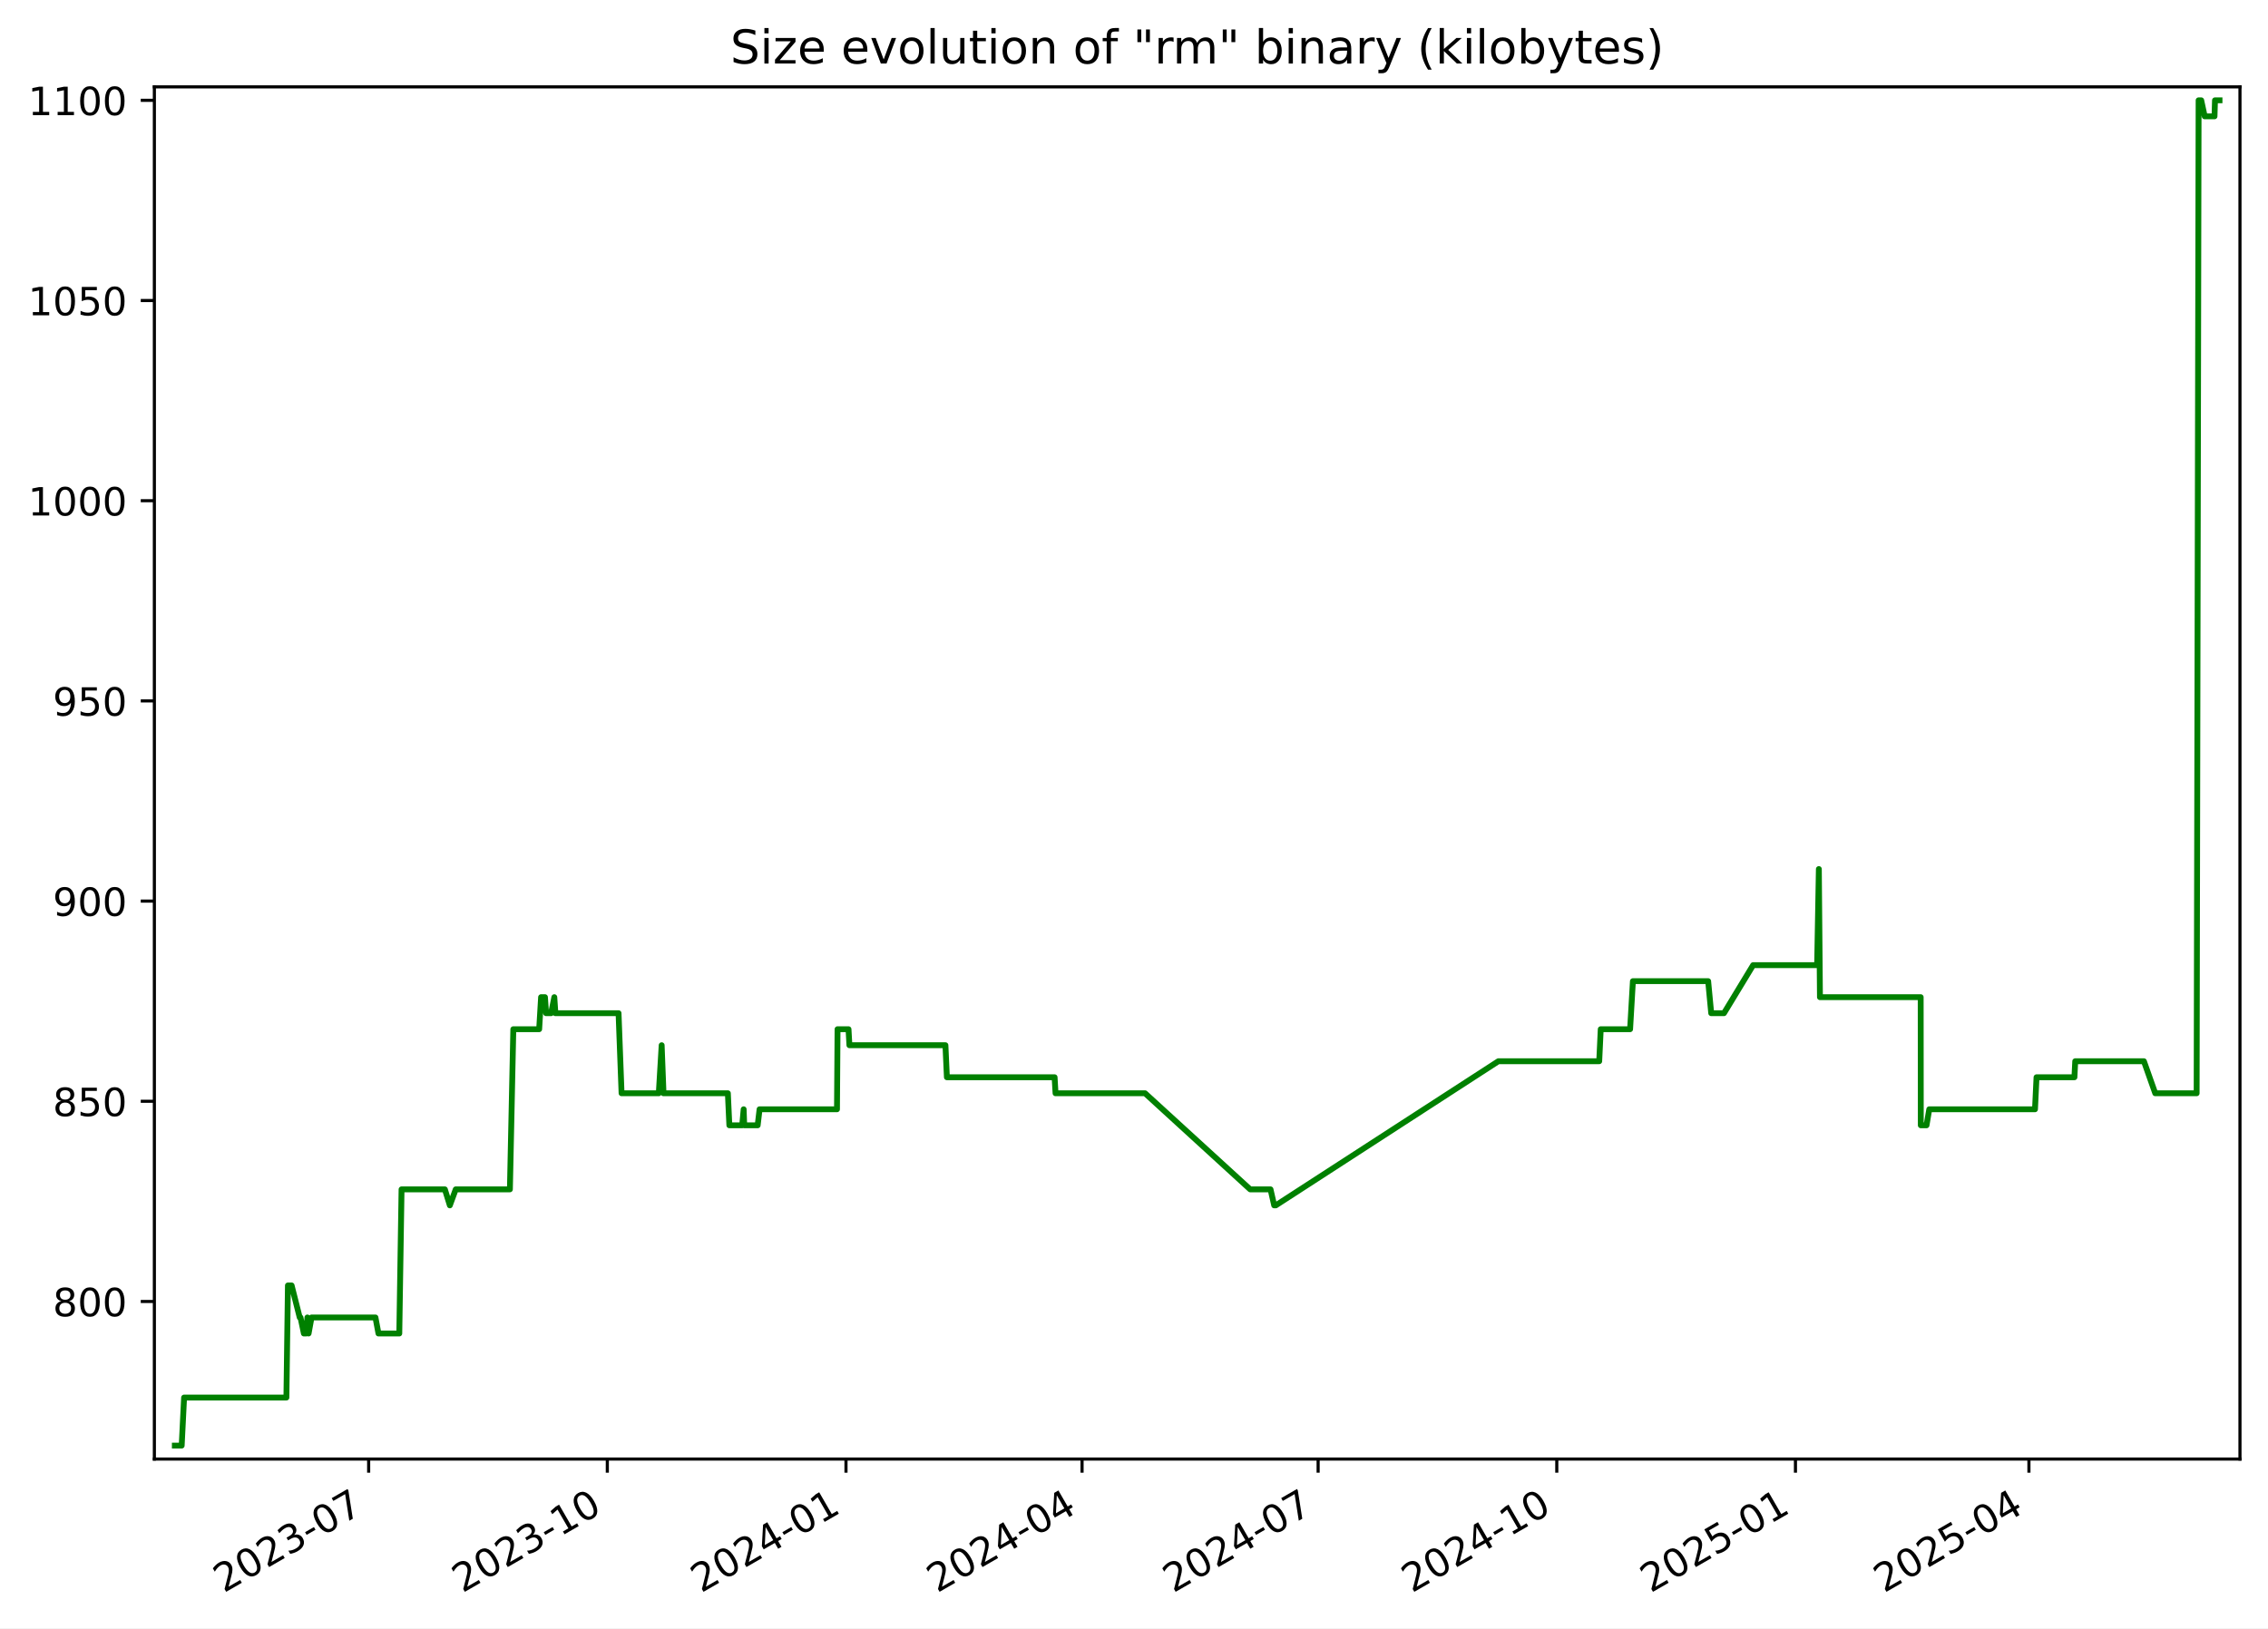
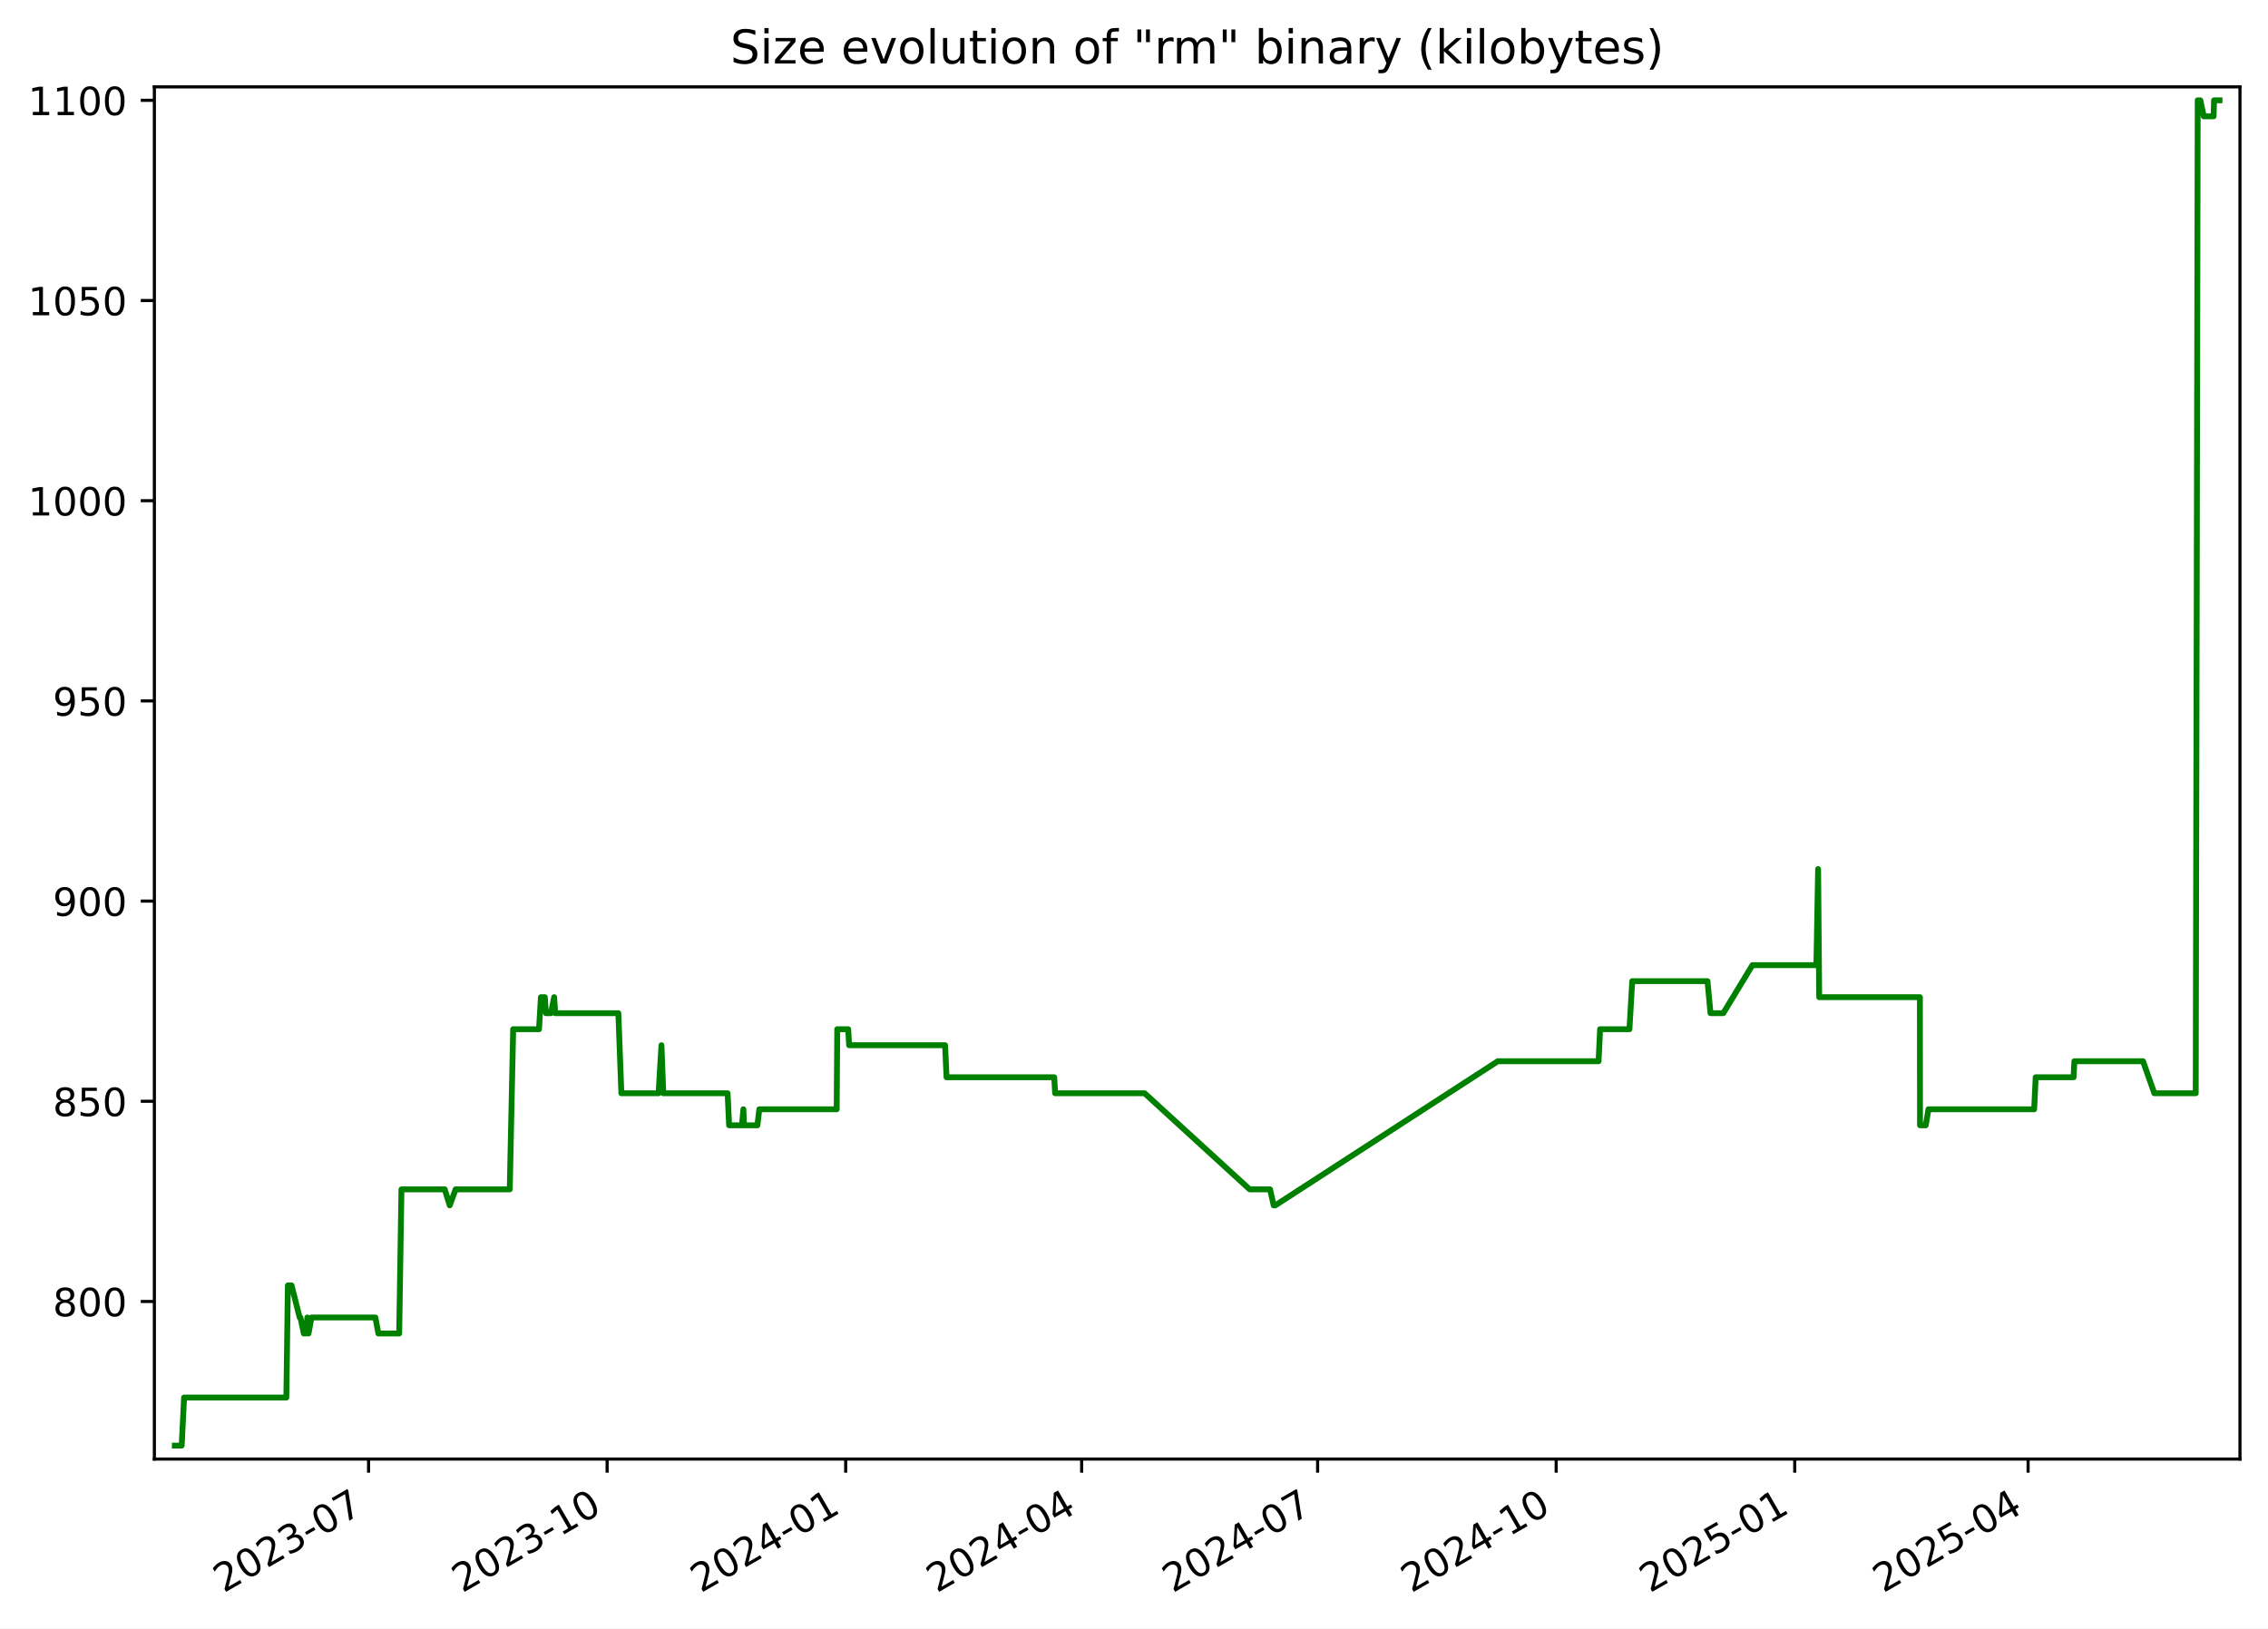
<svg xmlns="http://www.w3.org/2000/svg" xmlns:xlink="http://www.w3.org/1999/xlink" width="582.53pt" height="418.303pt" viewBox="0 0 582.53 418.303" version="1.1">
  <defs>
    <style type="text/css">*{stroke-linejoin: round; stroke-linecap: butt}</style>
  </defs>
  <g id="figure_1">
    <g id="patch_1">
      <path d="M -0 418.303  L 582.53 418.303  L 582.53 0  L -0 0  z " style="fill: #ffffff" />
    </g>
    <g id="axes_1">
      <g id="patch_2">
        <path d="M 39.65 374.83  L 575.33 374.83  L 575.33 22.318  L 39.65 22.318  z " style="fill: #ffffff" />
      </g>
      <g id="matplotlib.axis_1">
        <g id="xtick_1">
          <g id="line2d_1">
            <defs>
-               <path id="m9b74681b5c" d="M 0 0  L 0 3.5  " style="stroke: #000000; stroke-width: 0.8" />
+               <path id="m37d051b3cd" d="M 0 0  L 0 3.5  " style="stroke: #000000; stroke-width: 0.8" />
            </defs>
            <g>
-               <use xlink:href="#m9b74681b5c" x="94.689" y="374.83" style="stroke: #000000; stroke-width: 0.8" />
+               <use xlink:href="#m37d051b3cd" x="94.666" y="374.83" style="stroke: #000000; stroke-width: 0.8" />
            </g>
          </g>
          <g id="text_1">
-             <g transform="translate(57.4638 409.302) rotate(-30) scale(0.1 -0.1)">
+             <g transform="translate(57.44156 409.302) rotate(-30) scale(0.1 -0.1)">
              <defs>
                <path id="DejaVuSans-32" d="M 1228 531  L 3431 531  L 3431 0  L 469 0  L 469 531  Q 828 903 1448 1529  Q 2069 2156 2228 2338  Q 2531 2678 2651 2914  Q 2772 3150 2772 3378  Q 2772 3750 2511 3984  Q 2250 4219 1831 4219  Q 1534 4219 1204 4116  Q 875 4013 500 3803  L 500 4441  Q 881 4594 1212 4672  Q 1544 4750 1819 4750  Q 2544 4750 2975 4387  Q 3406 4025 3406 3419  Q 3406 3131 3298 2873  Q 3191 2616 2906 2266  Q 2828 2175 2409 1742  Q 1991 1309 1228 531  z " transform="scale(0.015625)" />
                <path id="DejaVuSans-30" d="M 2034 4250  Q 1547 4250 1301 3770  Q 1056 3291 1056 2328  Q 1056 1369 1301 889  Q 1547 409 2034 409  Q 2525 409 2770 889  Q 3016 1369 3016 2328  Q 3016 3291 2770 3770  Q 2525 4250 2034 4250  z M 2034 4750  Q 2819 4750 3233 4129  Q 3647 3509 3647 2328  Q 3647 1150 3233 529  Q 2819 -91 2034 -91  Q 1250 -91 836 529  Q 422 1150 422 2328  Q 422 3509 836 4129  Q 1250 4750 2034 4750  z " transform="scale(0.015625)" />
                <path id="DejaVuSans-33" d="M 2597 2516  Q 3050 2419 3304 2112  Q 3559 1806 3559 1356  Q 3559 666 3084 287  Q 2609 -91 1734 -91  Q 1441 -91 1130 -33  Q 819 25 488 141  L 488 750  Q 750 597 1062 519  Q 1375 441 1716 441  Q 2309 441 2620 675  Q 2931 909 2931 1356  Q 2931 1769 2642 2001  Q 2353 2234 1838 2234  L 1294 2234  L 1294 2753  L 1863 2753  Q 2328 2753 2575 2939  Q 2822 3125 2822 3475  Q 2822 3834 2567 4026  Q 2313 4219 1838 4219  Q 1578 4219 1281 4162  Q 984 4106 628 3988  L 628 4550  Q 988 4650 1302 4700  Q 1616 4750 1894 4750  Q 2613 4750 3031 4423  Q 3450 4097 3450 3541  Q 3450 3153 3228 2886  Q 3006 2619 2597 2516  z " transform="scale(0.015625)" />
                <path id="DejaVuSans-2d" d="M 313 2009  L 1997 2009  L 1997 1497  L 313 1497  L 313 2009  z " transform="scale(0.015625)" />
                <path id="DejaVuSans-37" d="M 525 4666  L 3525 4666  L 3525 4397  L 1831 0  L 1172 0  L 2766 4134  L 525 4134  L 525 4666  z " transform="scale(0.015625)" />
              </defs>
              <use xlink:href="#DejaVuSans-32" />
              <use xlink:href="#DejaVuSans-30" x="63.623" />
              <use xlink:href="#DejaVuSans-32" x="127.246" />
              <use xlink:href="#DejaVuSans-33" x="190.869" />
              <use xlink:href="#DejaVuSans-2d" x="254.492" />
              <use xlink:href="#DejaVuSans-30" x="290.576" />
              <use xlink:href="#DejaVuSans-37" x="354.199" />
            </g>
          </g>
        </g>
        <g id="xtick_2">
          <g id="line2d_2">
            <g>
-               <use xlink:href="#m9b74681b5c" x="155.989" y="374.83" style="stroke: #000000; stroke-width: 0.8" />
+               <use xlink:href="#m37d051b3cd" x="155.939" y="374.83" style="stroke: #000000; stroke-width: 0.8" />
            </g>
          </g>
          <g id="text_2">
-             <g transform="translate(118.7641 409.302) rotate(-30) scale(0.1 -0.1)">
+             <g transform="translate(118.7144 409.302) rotate(-30) scale(0.1 -0.1)">
              <defs>
                <path id="DejaVuSans-31" d="M 794 531  L 1825 531  L 1825 4091  L 703 3866  L 703 4441  L 1819 4666  L 2450 4666  L 2450 531  L 3481 531  L 3481 0  L 794 0  L 794 531  z " transform="scale(0.015625)" />
              </defs>
              <use xlink:href="#DejaVuSans-32" />
              <use xlink:href="#DejaVuSans-30" x="63.623" />
              <use xlink:href="#DejaVuSans-32" x="127.246" />
              <use xlink:href="#DejaVuSans-33" x="190.869" />
              <use xlink:href="#DejaVuSans-2d" x="254.492" />
              <use xlink:href="#DejaVuSans-31" x="290.576" />
              <use xlink:href="#DejaVuSans-30" x="354.199" />
            </g>
          </g>
        </g>
        <g id="xtick_3">
          <g id="line2d_3">
            <g>
-               <use xlink:href="#m9b74681b5c" x="217.289" y="374.83" style="stroke: #000000; stroke-width: 0.8" />
+               <use xlink:href="#m37d051b3cd" x="217.212" y="374.83" style="stroke: #000000; stroke-width: 0.8" />
            </g>
          </g>
          <g id="text_3">
-             <g transform="translate(180.0643 409.302) rotate(-30) scale(0.1 -0.1)">
+             <g transform="translate(179.9873 409.302) rotate(-30) scale(0.1 -0.1)">
              <defs>
                <path id="DejaVuSans-34" d="M 2419 4116  L 825 1625  L 2419 1625  L 2419 4116  z M 2253 4666  L 3047 4666  L 3047 1625  L 3713 1625  L 3713 1100  L 3047 1100  L 3047 0  L 2419 0  L 2419 1100  L 313 1100  L 313 1709  L 2253 4666  z " transform="scale(0.015625)" />
              </defs>
              <use xlink:href="#DejaVuSans-32" />
              <use xlink:href="#DejaVuSans-30" x="63.623" />
              <use xlink:href="#DejaVuSans-32" x="127.246" />
              <use xlink:href="#DejaVuSans-34" x="190.869" />
              <use xlink:href="#DejaVuSans-2d" x="254.492" />
              <use xlink:href="#DejaVuSans-30" x="290.576" />
              <use xlink:href="#DejaVuSans-31" x="354.199" />
            </g>
          </g>
        </g>
        <g id="xtick_4">
          <g id="line2d_4">
            <g>
-               <use xlink:href="#m9b74681b5c" x="277.923" y="374.83" style="stroke: #000000; stroke-width: 0.8" />
+               <use xlink:href="#m37d051b3cd" x="277.819" y="374.83" style="stroke: #000000; stroke-width: 0.8" />
            </g>
          </g>
          <g id="text_4">
-             <g transform="translate(240.6983 409.302) rotate(-30) scale(0.1 -0.1)">
+             <g transform="translate(240.5942 409.302) rotate(-30) scale(0.1 -0.1)">
              <use xlink:href="#DejaVuSans-32" />
              <use xlink:href="#DejaVuSans-30" x="63.623" />
              <use xlink:href="#DejaVuSans-32" x="127.246" />
              <use xlink:href="#DejaVuSans-34" x="190.869" />
              <use xlink:href="#DejaVuSans-2d" x="254.492" />
              <use xlink:href="#DejaVuSans-30" x="290.576" />
              <use xlink:href="#DejaVuSans-34" x="354.199" />
            </g>
          </g>
        </g>
        <g id="xtick_5">
          <g id="line2d_5">
            <g>
-               <use xlink:href="#m9b74681b5c" x="338.557" y="374.83" style="stroke: #000000; stroke-width: 0.8" />
+               <use xlink:href="#m37d051b3cd" x="338.426" y="374.83" style="stroke: #000000; stroke-width: 0.8" />
            </g>
          </g>
          <g id="text_5">
-             <g transform="translate(301.3322 409.302) rotate(-30) scale(0.1 -0.1)">
+             <g transform="translate(301.201 409.302) rotate(-30) scale(0.1 -0.1)">
              <use xlink:href="#DejaVuSans-32" />
              <use xlink:href="#DejaVuSans-30" x="63.623" />
              <use xlink:href="#DejaVuSans-32" x="127.246" />
              <use xlink:href="#DejaVuSans-34" x="190.869" />
              <use xlink:href="#DejaVuSans-2d" x="254.492" />
              <use xlink:href="#DejaVuSans-30" x="290.576" />
              <use xlink:href="#DejaVuSans-37" x="354.199" />
            </g>
          </g>
        </g>
        <g id="xtick_6">
          <g id="line2d_6">
            <g>
-               <use xlink:href="#m9b74681b5c" x="399.857" y="374.83" style="stroke: #000000; stroke-width: 0.8" />
+               <use xlink:href="#m37d051b3cd" x="399.699" y="374.83" style="stroke: #000000; stroke-width: 0.8" />
            </g>
          </g>
          <g id="text_6">
-             <g transform="translate(362.6325 409.302) rotate(-30) scale(0.1 -0.1)">
+             <g transform="translate(362.4739 409.302) rotate(-30) scale(0.1 -0.1)">
              <use xlink:href="#DejaVuSans-32" />
              <use xlink:href="#DejaVuSans-30" x="63.623" />
              <use xlink:href="#DejaVuSans-32" x="127.246" />
              <use xlink:href="#DejaVuSans-34" x="190.869" />
              <use xlink:href="#DejaVuSans-2d" x="254.492" />
              <use xlink:href="#DejaVuSans-31" x="290.576" />
              <use xlink:href="#DejaVuSans-30" x="354.199" />
            </g>
          </g>
        </g>
        <g id="xtick_7">
          <g id="line2d_7">
            <g>
-               <use xlink:href="#m9b74681b5c" x="461.158" y="374.83" style="stroke: #000000; stroke-width: 0.8" />
+               <use xlink:href="#m37d051b3cd" x="460.972" y="374.83" style="stroke: #000000; stroke-width: 0.8" />
            </g>
          </g>
          <g id="text_7">
-             <g transform="translate(423.9327 409.302) rotate(-30) scale(0.1 -0.1)">
+             <g transform="translate(423.7468 409.302) rotate(-30) scale(0.1 -0.1)">
              <defs>
                <path id="DejaVuSans-35" d="M 691 4666  L 3169 4666  L 3169 4134  L 1269 4134  L 1269 2991  Q 1406 3038 1543 3061  Q 1681 3084 1819 3084  Q 2600 3084 3056 2656  Q 3513 2228 3513 1497  Q 3513 744 3044 326  Q 2575 -91 1722 -91  Q 1428 -91 1123 -41  Q 819 9 494 109  L 494 744  Q 775 591 1075 516  Q 1375 441 1709 441  Q 2250 441 2565 725  Q 2881 1009 2881 1497  Q 2881 1984 2565 2268  Q 2250 2553 1709 2553  Q 1456 2553 1204 2497  Q 953 2441 691 2322  L 691 4666  z " transform="scale(0.015625)" />
              </defs>
              <use xlink:href="#DejaVuSans-32" />
              <use xlink:href="#DejaVuSans-30" x="63.623" />
              <use xlink:href="#DejaVuSans-32" x="127.246" />
              <use xlink:href="#DejaVuSans-35" x="190.869" />
              <use xlink:href="#DejaVuSans-2d" x="254.492" />
              <use xlink:href="#DejaVuSans-30" x="290.576" />
              <use xlink:href="#DejaVuSans-31" x="354.199" />
            </g>
          </g>
        </g>
        <g id="xtick_8">
          <g id="line2d_8">
            <g>
-               <use xlink:href="#m9b74681b5c" x="521.125" y="374.83" style="stroke: #000000; stroke-width: 0.8" />
+               <use xlink:href="#m37d051b3cd" x="520.912" y="374.83" style="stroke: #000000; stroke-width: 0.8" />
            </g>
          </g>
          <g id="text_8">
-             <g transform="translate(483.9004 409.302) rotate(-30) scale(0.1 -0.1)">
+             <g transform="translate(483.6876 409.302) rotate(-30) scale(0.1 -0.1)">
              <use xlink:href="#DejaVuSans-32" />
              <use xlink:href="#DejaVuSans-30" x="63.623" />
              <use xlink:href="#DejaVuSans-32" x="127.246" />
              <use xlink:href="#DejaVuSans-35" x="190.869" />
              <use xlink:href="#DejaVuSans-2d" x="254.492" />
              <use xlink:href="#DejaVuSans-30" x="290.576" />
              <use xlink:href="#DejaVuSans-34" x="354.199" />
            </g>
          </g>
        </g>
      </g>
      <g id="matplotlib.axis_2">
        <g id="ytick_1">
          <g id="line2d_9">
            <defs>
-               <path id="mfccc24463b" d="M 0 0  L -3.5 0  " style="stroke: #000000; stroke-width: 0.8" />
+               <path id="mdba91e47ed" d="M 0 0  L -3.5 0  " style="stroke: #000000; stroke-width: 0.8" />
            </defs>
            <g>
-               <use xlink:href="#mfccc24463b" x="39.65" y="334.346" style="stroke: #000000; stroke-width: 0.8" />
+               <use xlink:href="#mdba91e47ed" x="39.65" y="334.346" style="stroke: #000000; stroke-width: 0.8" />
            </g>
          </g>
          <g id="text_9">
            <g transform="translate(13.5625 338.1448) scale(0.1 -0.1)">
              <defs>
                <path id="DejaVuSans-38" d="M 2034 2216  Q 1584 2216 1326 1975  Q 1069 1734 1069 1313  Q 1069 891 1326 650  Q 1584 409 2034 409  Q 2484 409 2743 651  Q 3003 894 3003 1313  Q 3003 1734 2745 1975  Q 2488 2216 2034 2216  z M 1403 2484  Q 997 2584 770 2862  Q 544 3141 544 3541  Q 544 4100 942 4425  Q 1341 4750 2034 4750  Q 2731 4750 3128 4425  Q 3525 4100 3525 3541  Q 3525 3141 3298 2862  Q 3072 2584 2669 2484  Q 3125 2378 3379 2068  Q 3634 1759 3634 1313  Q 3634 634 3220 271  Q 2806 -91 2034 -91  Q 1263 -91 848 271  Q 434 634 434 1313  Q 434 1759 690 2068  Q 947 2378 1403 2484  z M 1172 3481  Q 1172 3119 1398 2916  Q 1625 2713 2034 2713  Q 2441 2713 2670 2916  Q 2900 3119 2900 3481  Q 2900 3844 2670 4047  Q 2441 4250 2034 4250  Q 1625 4250 1398 4047  Q 1172 3844 1172 3481  z " transform="scale(0.015625)" />
              </defs>
              <use xlink:href="#DejaVuSans-38" />
              <use xlink:href="#DejaVuSans-30" x="63.623" />
              <use xlink:href="#DejaVuSans-30" x="127.246" />
            </g>
          </g>
        </g>
        <g id="ytick_2">
          <g id="line2d_10">
            <g>
-               <use xlink:href="#mfccc24463b" x="39.65" y="282.917" style="stroke: #000000; stroke-width: 0.8" />
+               <use xlink:href="#mdba91e47ed" x="39.65" y="282.917" style="stroke: #000000; stroke-width: 0.8" />
            </g>
          </g>
          <g id="text_10">
            <g transform="translate(13.5625 286.7162) scale(0.1 -0.1)">
              <use xlink:href="#DejaVuSans-38" />
              <use xlink:href="#DejaVuSans-35" x="63.623" />
              <use xlink:href="#DejaVuSans-30" x="127.246" />
            </g>
          </g>
        </g>
        <g id="ytick_3">
          <g id="line2d_11">
            <g>
-               <use xlink:href="#mfccc24463b" x="39.65" y="231.488" style="stroke: #000000; stroke-width: 0.8" />
+               <use xlink:href="#mdba91e47ed" x="39.65" y="231.488" style="stroke: #000000; stroke-width: 0.8" />
            </g>
          </g>
          <g id="text_11">
            <g transform="translate(13.5625 235.2876) scale(0.1 -0.1)">
              <defs>
                <path id="DejaVuSans-39" d="M 703 97  L 703 672  Q 941 559 1184 500  Q 1428 441 1663 441  Q 2288 441 2617 861  Q 2947 1281 2994 2138  Q 2813 1869 2534 1725  Q 2256 1581 1919 1581  Q 1219 1581 811 2004  Q 403 2428 403 3163  Q 403 3881 828 4315  Q 1253 4750 1959 4750  Q 2769 4750 3195 4129  Q 3622 3509 3622 2328  Q 3622 1225 3098 567  Q 2575 -91 1691 -91  Q 1453 -91 1209 -44  Q 966 3 703 97  z M 1959 2075  Q 2384 2075 2632 2365  Q 2881 2656 2881 3163  Q 2881 3666 2632 3958  Q 2384 4250 1959 4250  Q 1534 4250 1286 3958  Q 1038 3666 1038 3163  Q 1038 2656 1286 2365  Q 1534 2075 1959 2075  z " transform="scale(0.015625)" />
              </defs>
              <use xlink:href="#DejaVuSans-39" />
              <use xlink:href="#DejaVuSans-30" x="63.623" />
              <use xlink:href="#DejaVuSans-30" x="127.246" />
            </g>
          </g>
        </g>
        <g id="ytick_4">
          <g id="line2d_12">
            <g>
-               <use xlink:href="#mfccc24463b" x="39.65" y="180.06" style="stroke: #000000; stroke-width: 0.8" />
+               <use xlink:href="#mdba91e47ed" x="39.65" y="180.06" style="stroke: #000000; stroke-width: 0.8" />
            </g>
          </g>
          <g id="text_12">
            <g transform="translate(13.5625 183.8591) scale(0.1 -0.1)">
              <use xlink:href="#DejaVuSans-39" />
              <use xlink:href="#DejaVuSans-35" x="63.623" />
              <use xlink:href="#DejaVuSans-30" x="127.246" />
            </g>
          </g>
        </g>
        <g id="ytick_5">
          <g id="line2d_13">
            <g>
-               <use xlink:href="#mfccc24463b" x="39.65" y="128.631" style="stroke: #000000; stroke-width: 0.8" />
+               <use xlink:href="#mdba91e47ed" x="39.65" y="128.631" style="stroke: #000000; stroke-width: 0.8" />
            </g>
          </g>
          <g id="text_13">
            <g transform="translate(7.2 132.4305) scale(0.1 -0.1)">
              <use xlink:href="#DejaVuSans-31" />
              <use xlink:href="#DejaVuSans-30" x="63.623" />
              <use xlink:href="#DejaVuSans-30" x="127.246" />
              <use xlink:href="#DejaVuSans-30" x="190.869" />
            </g>
          </g>
        </g>
        <g id="ytick_6">
          <g id="line2d_14">
            <g>
-               <use xlink:href="#mfccc24463b" x="39.65" y="77.203" style="stroke: #000000; stroke-width: 0.8" />
+               <use xlink:href="#mdba91e47ed" x="39.65" y="77.203" style="stroke: #000000; stroke-width: 0.8" />
            </g>
          </g>
          <g id="text_14">
            <g transform="translate(7.2 81.00191) scale(0.1 -0.1)">
              <use xlink:href="#DejaVuSans-31" />
              <use xlink:href="#DejaVuSans-30" x="63.623" />
              <use xlink:href="#DejaVuSans-35" x="127.246" />
              <use xlink:href="#DejaVuSans-30" x="190.869" />
            </g>
          </g>
        </g>
        <g id="ytick_7">
          <g id="line2d_15">
            <g>
-               <use xlink:href="#mfccc24463b" x="39.65" y="25.774" style="stroke: #000000; stroke-width: 0.8" />
+               <use xlink:href="#mdba91e47ed" x="39.65" y="25.774" style="stroke: #000000; stroke-width: 0.8" />
            </g>
          </g>
          <g id="text_15">
            <g transform="translate(7.2 29.57334) scale(0.1 -0.1)">
              <use xlink:href="#DejaVuSans-31" />
              <use xlink:href="#DejaVuSans-31" x="63.623" />
              <use xlink:href="#DejaVuSans-30" x="127.246" />
              <use xlink:href="#DejaVuSans-30" x="190.869" />
            </g>
          </g>
        </g>
      </g>
      <g id="line2d_16">
-         <path d="M 44.902 371.374  L 46.666 371.374  L 47.283 359.031  L 73.562 359.031  L 73.952 330.231  L 74.904 330.231  L 76.981 338.46  L 77.185 338.46  L 78.05 342.574  L 78.644 342.574  L 78.956 338.46  L 79.261 342.574  L 80.016 338.46  L 96.435 338.46  L 97.208 342.574  L 102.557 342.574  L 103.138 305.546  L 114.264 305.546  L 115.541 309.66  L 117.052 305.546  L 130.968 305.546  L 131.845 264.403  L 138.485 264.403  L 138.975 256.174  L 139.974 256.174  L 140.258 260.288  L 141.557 260.288  L 142.373 256.174  L 142.648 260.288  L 158.874 260.288  L 159.647 280.86  L 169.209 280.86  L 169.947 268.517  L 170.421 280.86  L 186.951 280.86  L 187.333 289.088  L 190.631 289.088  L 191.007 284.974  L 191.153 289.088  L 194.608 289.088  L 195.093 284.974  L 214.977 284.974  L 215.121 264.403  L 217.939 264.403  L 218.169 268.517  L 242.832 268.517  L 243.206 276.746  L 270.873 276.746  L 271.11 280.86  L 294.102 280.86  L 321.108 305.546  L 326.334 305.546  L 327.272 309.66  L 327.678 309.66  L 384.855 272.631  L 410.756 272.631  L 411.144 264.403  L 418.686 264.403  L 419.407 252.06  L 438.738 252.06  L 439.52 260.288  L 442.8 260.288  L 450.284 247.946  L 466.725 247.946  L 467.169 223.26  L 467.449 256.174  L 493.325 256.174  L 493.352 289.088  L 494.825 289.088  L 495.525 284.974  L 522.684 284.974  L 523.076 276.746  L 532.813 276.746  L 533.017 272.631  L 550.658 272.631  L 553.569 280.86  L 564.202 280.86  L 564.708 25.774  L 565.381 25.774  L 566.271 29.888  L 568.792 29.888  L 568.913 25.774  L 570.078 25.774  L 570.078 25.774  " clip-path="url(#p6783bb78b0)" style="fill: none; stroke: #008000; stroke-width: 1.5; stroke-linecap: square" />
+         <path d="M 44.902 371.374  L 46.665 371.374  L 47.282 359.031  L 73.549 359.031  L 73.939 330.231  L 74.891 330.231  L 76.967 338.46  L 77.171 338.46  L 78.036 342.574  L 78.629 342.574  L 78.94 338.46  L 79.246 342.574  L 80 338.46  L 96.412 338.46  L 97.184 342.574  L 102.532 342.574  L 103.112 305.546  L 114.233 305.546  L 115.51 309.66  L 117.02 305.546  L 130.929 305.546  L 131.807 264.403  L 138.443 264.403  L 138.933 256.174  L 139.932 256.174  L 140.215 260.288  L 141.514 260.288  L 142.329 256.174  L 142.604 260.288  L 158.823 260.288  L 159.596 280.86  L 169.153 280.86  L 169.891 268.517  L 170.365 280.86  L 186.888 280.86  L 187.269 289.088  L 190.566 289.088  L 190.941 284.974  L 191.088 289.088  L 194.541 289.088  L 195.026 284.974  L 214.901 284.974  L 215.045 264.403  L 217.862 264.403  L 218.092 268.517  L 242.744 268.517  L 243.118 276.746  L 270.772 276.746  L 271.009 280.86  L 293.99 280.86  L 320.984 305.546  L 326.208 305.546  L 327.146 309.66  L 327.552 309.66  L 384.704 272.631  L 410.592 272.631  L 410.98 264.403  L 418.519 264.403  L 419.239 252.06  L 438.562 252.06  L 439.343 260.288  L 442.623 260.288  L 450.103 247.946  L 466.536 247.946  L 466.98 223.26  L 467.26 256.174  L 493.124 256.174  L 493.152 289.088  L 494.624 289.088  L 495.323 284.974  L 522.47 284.974  L 522.862 276.746  L 532.595 276.746  L 532.798 272.631  L 550.432 272.631  L 553.342 280.86  L 563.97 280.86  L 564.476 25.774  L 565.149 25.774  L 566.038 29.888  L 568.558 29.888  L 568.679 25.774  L 570.078 25.774  L 570.078 25.774  " clip-path="url(#p36f49af335)" style="fill: none; stroke: #008000; stroke-width: 1.5; stroke-linecap: square" />
      </g>
      <g id="patch_3">
        <path d="M 39.65 374.83  L 39.65 22.318  " style="fill: none; stroke: #000000; stroke-width: 0.8; stroke-linejoin: miter; stroke-linecap: square" />
      </g>
      <g id="patch_4">
        <path d="M 575.33 374.83  L 575.33 22.318  " style="fill: none; stroke: #000000; stroke-width: 0.8; stroke-linejoin: miter; stroke-linecap: square" />
      </g>
      <g id="patch_5">
        <path d="M 39.65 374.83  L 575.33 374.83  " style="fill: none; stroke: #000000; stroke-width: 0.8; stroke-linejoin: miter; stroke-linecap: square" />
      </g>
      <g id="patch_6">
        <path d="M 39.65 22.318  L 575.33 22.318  " style="fill: none; stroke: #000000; stroke-width: 0.8; stroke-linejoin: miter; stroke-linecap: square" />
      </g>
      <g id="text_16">
        <g transform="translate(187.5884 16.31812) scale(0.12 -0.12)">
          <defs>
            <path id="DejaVuSans-53" d="M 3425 4513  L 3425 3897  Q 3066 4069 2747 4153  Q 2428 4238 2131 4238  Q 1616 4238 1336 4038  Q 1056 3838 1056 3469  Q 1056 3159 1242 3001  Q 1428 2844 1947 2747  L 2328 2669  Q 3034 2534 3370 2195  Q 3706 1856 3706 1288  Q 3706 609 3251 259  Q 2797 -91 1919 -91  Q 1588 -91 1214 -16  Q 841 59 441 206  L 441 856  Q 825 641 1194 531  Q 1563 422 1919 422  Q 2459 422 2753 634  Q 3047 847 3047 1241  Q 3047 1584 2836 1778  Q 2625 1972 2144 2069  L 1759 2144  Q 1053 2284 737 2584  Q 422 2884 422 3419  Q 422 4038 858 4394  Q 1294 4750 2059 4750  Q 2388 4750 2728 4690  Q 3069 4631 3425 4513  z " transform="scale(0.015625)" />
            <path id="DejaVuSans-69" d="M 603 3500  L 1178 3500  L 1178 0  L 603 0  L 603 3500  z M 603 4863  L 1178 4863  L 1178 4134  L 603 4134  L 603 4863  z " transform="scale(0.015625)" />
            <path id="DejaVuSans-7a" d="M 353 3500  L 3084 3500  L 3084 2975  L 922 459  L 3084 459  L 3084 0  L 275 0  L 275 525  L 2438 3041  L 353 3041  L 353 3500  z " transform="scale(0.015625)" />
            <path id="DejaVuSans-65" d="M 3597 1894  L 3597 1613  L 953 1613  Q 991 1019 1311 708  Q 1631 397 2203 397  Q 2534 397 2845 478  Q 3156 559 3463 722  L 3463 178  Q 3153 47 2828 -22  Q 2503 -91 2169 -91  Q 1331 -91 842 396  Q 353 884 353 1716  Q 353 2575 817 3079  Q 1281 3584 2069 3584  Q 2775 3584 3186 3129  Q 3597 2675 3597 1894  z M 3022 2063  Q 3016 2534 2758 2815  Q 2500 3097 2075 3097  Q 1594 3097 1305 2825  Q 1016 2553 972 2059  L 3022 2063  z " transform="scale(0.015625)" />
            <path id="DejaVuSans-20" transform="scale(0.015625)" />
            <path id="DejaVuSans-76" d="M 191 3500  L 800 3500  L 1894 563  L 2988 3500  L 3597 3500  L 2284 0  L 1503 0  L 191 3500  z " transform="scale(0.015625)" />
            <path id="DejaVuSans-6f" d="M 1959 3097  Q 1497 3097 1228 2736  Q 959 2375 959 1747  Q 959 1119 1226 758  Q 1494 397 1959 397  Q 2419 397 2687 759  Q 2956 1122 2956 1747  Q 2956 2369 2687 2733  Q 2419 3097 1959 3097  z M 1959 3584  Q 2709 3584 3137 3096  Q 3566 2609 3566 1747  Q 3566 888 3137 398  Q 2709 -91 1959 -91  Q 1206 -91 779 398  Q 353 888 353 1747  Q 353 2609 779 3096  Q 1206 3584 1959 3584  z " transform="scale(0.015625)" />
            <path id="DejaVuSans-6c" d="M 603 4863  L 1178 4863  L 1178 0  L 603 0  L 603 4863  z " transform="scale(0.015625)" />
            <path id="DejaVuSans-75" d="M 544 1381  L 544 3500  L 1119 3500  L 1119 1403  Q 1119 906 1312 657  Q 1506 409 1894 409  Q 2359 409 2629 706  Q 2900 1003 2900 1516  L 2900 3500  L 3475 3500  L 3475 0  L 2900 0  L 2900 538  Q 2691 219 2414 64  Q 2138 -91 1772 -91  Q 1169 -91 856 284  Q 544 659 544 1381  z M 1991 3584  L 1991 3584  z " transform="scale(0.015625)" />
            <path id="DejaVuSans-74" d="M 1172 4494  L 1172 3500  L 2356 3500  L 2356 3053  L 1172 3053  L 1172 1153  Q 1172 725 1289 603  Q 1406 481 1766 481  L 2356 481  L 2356 0  L 1766 0  Q 1100 0 847 248  Q 594 497 594 1153  L 594 3053  L 172 3053  L 172 3500  L 594 3500  L 594 4494  L 1172 4494  z " transform="scale(0.015625)" />
            <path id="DejaVuSans-6e" d="M 3513 2113  L 3513 0  L 2938 0  L 2938 2094  Q 2938 2591 2744 2837  Q 2550 3084 2163 3084  Q 1697 3084 1428 2787  Q 1159 2491 1159 1978  L 1159 0  L 581 0  L 581 3500  L 1159 3500  L 1159 2956  Q 1366 3272 1645 3428  Q 1925 3584 2291 3584  Q 2894 3584 3203 3211  Q 3513 2838 3513 2113  z " transform="scale(0.015625)" />
            <path id="DejaVuSans-66" d="M 2375 4863  L 2375 4384  L 1825 4384  Q 1516 4384 1395 4259  Q 1275 4134 1275 3809  L 1275 3500  L 2222 3500  L 2222 3053  L 1275 3053  L 1275 0  L 697 0  L 697 3053  L 147 3053  L 147 3500  L 697 3500  L 697 3744  Q 697 4328 969 4595  Q 1241 4863 1831 4863  L 2375 4863  z " transform="scale(0.015625)" />
            <path id="DejaVuSans-22" d="M 1147 4666  L 1147 2931  L 616 2931  L 616 4666  L 1147 4666  z M 2328 4666  L 2328 2931  L 1797 2931  L 1797 4666  L 2328 4666  z " transform="scale(0.015625)" />
            <path id="DejaVuSans-72" d="M 2631 2963  Q 2534 3019 2420 3045  Q 2306 3072 2169 3072  Q 1681 3072 1420 2755  Q 1159 2438 1159 1844  L 1159 0  L 581 0  L 581 3500  L 1159 3500  L 1159 2956  Q 1341 3275 1631 3429  Q 1922 3584 2338 3584  Q 2397 3584 2469 3576  Q 2541 3569 2628 3553  L 2631 2963  z " transform="scale(0.015625)" />
            <path id="DejaVuSans-6d" d="M 3328 2828  Q 3544 3216 3844 3400  Q 4144 3584 4550 3584  Q 5097 3584 5394 3201  Q 5691 2819 5691 2113  L 5691 0  L 5113 0  L 5113 2094  Q 5113 2597 4934 2840  Q 4756 3084 4391 3084  Q 3944 3084 3684 2787  Q 3425 2491 3425 1978  L 3425 0  L 2847 0  L 2847 2094  Q 2847 2600 2669 2842  Q 2491 3084 2119 3084  Q 1678 3084 1418 2786  Q 1159 2488 1159 1978  L 1159 0  L 581 0  L 581 3500  L 1159 3500  L 1159 2956  Q 1356 3278 1631 3431  Q 1906 3584 2284 3584  Q 2666 3584 2933 3390  Q 3200 3197 3328 2828  z " transform="scale(0.015625)" />
            <path id="DejaVuSans-62" d="M 3116 1747  Q 3116 2381 2855 2742  Q 2594 3103 2138 3103  Q 1681 3103 1420 2742  Q 1159 2381 1159 1747  Q 1159 1113 1420 752  Q 1681 391 2138 391  Q 2594 391 2855 752  Q 3116 1113 3116 1747  z M 1159 2969  Q 1341 3281 1617 3432  Q 1894 3584 2278 3584  Q 2916 3584 3314 3078  Q 3713 2572 3713 1747  Q 3713 922 3314 415  Q 2916 -91 2278 -91  Q 1894 -91 1617 61  Q 1341 213 1159 525  L 1159 0  L 581 0  L 581 4863  L 1159 4863  L 1159 2969  z " transform="scale(0.015625)" />
            <path id="DejaVuSans-61" d="M 2194 1759  Q 1497 1759 1228 1600  Q 959 1441 959 1056  Q 959 750 1161 570  Q 1363 391 1709 391  Q 2188 391 2477 730  Q 2766 1069 2766 1631  L 2766 1759  L 2194 1759  z M 3341 1997  L 3341 0  L 2766 0  L 2766 531  Q 2569 213 2275 61  Q 1981 -91 1556 -91  Q 1019 -91 701 211  Q 384 513 384 1019  Q 384 1609 779 1909  Q 1175 2209 1959 2209  L 2766 2209  L 2766 2266  Q 2766 2663 2505 2880  Q 2244 3097 1772 3097  Q 1472 3097 1187 3025  Q 903 2953 641 2809  L 641 3341  Q 956 3463 1253 3523  Q 1550 3584 1831 3584  Q 2591 3584 2966 3190  Q 3341 2797 3341 1997  z " transform="scale(0.015625)" />
            <path id="DejaVuSans-79" d="M 2059 -325  Q 1816 -950 1584 -1140  Q 1353 -1331 966 -1331  L 506 -1331  L 506 -850  L 844 -850  Q 1081 -850 1212 -737  Q 1344 -625 1503 -206  L 1606 56  L 191 3500  L 800 3500  L 1894 763  L 2988 3500  L 3597 3500  L 2059 -325  z " transform="scale(0.015625)" />
            <path id="DejaVuSans-28" d="M 1984 4856  Q 1566 4138 1362 3434  Q 1159 2731 1159 2009  Q 1159 1288 1364 580  Q 1569 -128 1984 -844  L 1484 -844  Q 1016 -109 783 600  Q 550 1309 550 2009  Q 550 2706 781 3412  Q 1013 4119 1484 4856  L 1984 4856  z " transform="scale(0.015625)" />
            <path id="DejaVuSans-6b" d="M 581 4863  L 1159 4863  L 1159 1991  L 2875 3500  L 3609 3500  L 1753 1863  L 3688 0  L 2938 0  L 1159 1709  L 1159 0  L 581 0  L 581 4863  z " transform="scale(0.015625)" />
            <path id="DejaVuSans-73" d="M 2834 3397  L 2834 2853  Q 2591 2978 2328 3040  Q 2066 3103 1784 3103  Q 1356 3103 1142 2972  Q 928 2841 928 2578  Q 928 2378 1081 2264  Q 1234 2150 1697 2047  L 1894 2003  Q 2506 1872 2764 1633  Q 3022 1394 3022 966  Q 3022 478 2636 193  Q 2250 -91 1575 -91  Q 1294 -91 989 -36  Q 684 19 347 128  L 347 722  Q 666 556 975 473  Q 1284 391 1588 391  Q 1994 391 2212 530  Q 2431 669 2431 922  Q 2431 1156 2273 1281  Q 2116 1406 1581 1522  L 1381 1569  Q 847 1681 609 1914  Q 372 2147 372 2553  Q 372 3047 722 3315  Q 1072 3584 1716 3584  Q 2034 3584 2315 3537  Q 2597 3491 2834 3397  z " transform="scale(0.015625)" />
            <path id="DejaVuSans-29" d="M 513 4856  L 1013 4856  Q 1481 4119 1714 3412  Q 1947 2706 1947 2009  Q 1947 1309 1714 600  Q 1481 -109 1013 -844  L 513 -844  Q 928 -128 1133 580  Q 1338 1288 1338 2009  Q 1338 2731 1133 3434  Q 928 4138 513 4856  z " transform="scale(0.015625)" />
          </defs>
          <use xlink:href="#DejaVuSans-53" />
          <use xlink:href="#DejaVuSans-69" x="63.477" />
          <use xlink:href="#DejaVuSans-7a" x="91.26" />
          <use xlink:href="#DejaVuSans-65" x="143.75" />
          <use xlink:href="#DejaVuSans-20" x="205.273" />
          <use xlink:href="#DejaVuSans-65" x="237.061" />
          <use xlink:href="#DejaVuSans-76" x="298.584" />
          <use xlink:href="#DejaVuSans-6f" x="357.764" />
          <use xlink:href="#DejaVuSans-6c" x="418.945" />
          <use xlink:href="#DejaVuSans-75" x="446.729" />
          <use xlink:href="#DejaVuSans-74" x="510.107" />
          <use xlink:href="#DejaVuSans-69" x="549.316" />
          <use xlink:href="#DejaVuSans-6f" x="577.1" />
          <use xlink:href="#DejaVuSans-6e" x="638.281" />
          <use xlink:href="#DejaVuSans-20" x="701.66" />
          <use xlink:href="#DejaVuSans-6f" x="733.447" />
          <use xlink:href="#DejaVuSans-66" x="794.629" />
          <use xlink:href="#DejaVuSans-20" x="829.834" />
          <use xlink:href="#DejaVuSans-22" x="861.621" />
          <use xlink:href="#DejaVuSans-72" x="907.617" />
          <use xlink:href="#DejaVuSans-6d" x="946.98" />
          <use xlink:href="#DejaVuSans-22" x="1044.393" />
          <use xlink:href="#DejaVuSans-20" x="1090.389" />
          <use xlink:href="#DejaVuSans-62" x="1122.176" />
          <use xlink:href="#DejaVuSans-69" x="1185.652" />
          <use xlink:href="#DejaVuSans-6e" x="1213.436" />
          <use xlink:href="#DejaVuSans-61" x="1276.814" />
          <use xlink:href="#DejaVuSans-72" x="1338.094" />
          <use xlink:href="#DejaVuSans-79" x="1379.207" />
          <use xlink:href="#DejaVuSans-20" x="1438.387" />
          <use xlink:href="#DejaVuSans-28" x="1470.174" />
          <use xlink:href="#DejaVuSans-6b" x="1509.188" />
          <use xlink:href="#DejaVuSans-69" x="1567.098" />
          <use xlink:href="#DejaVuSans-6c" x="1594.881" />
          <use xlink:href="#DejaVuSans-6f" x="1622.664" />
          <use xlink:href="#DejaVuSans-62" x="1683.846" />
          <use xlink:href="#DejaVuSans-79" x="1747.322" />
          <use xlink:href="#DejaVuSans-74" x="1806.502" />
          <use xlink:href="#DejaVuSans-65" x="1845.711" />
          <use xlink:href="#DejaVuSans-73" x="1907.234" />
          <use xlink:href="#DejaVuSans-29" x="1959.334" />
        </g>
      </g>
    </g>
  </g>
  <defs>
-     <clipPath id="p6783bb78b0">
+     <clipPath id="p36f49af335">
      <rect x="39.65" y="22.318" width="535.68" height="352.512" />
    </clipPath>
  </defs>
</svg>
